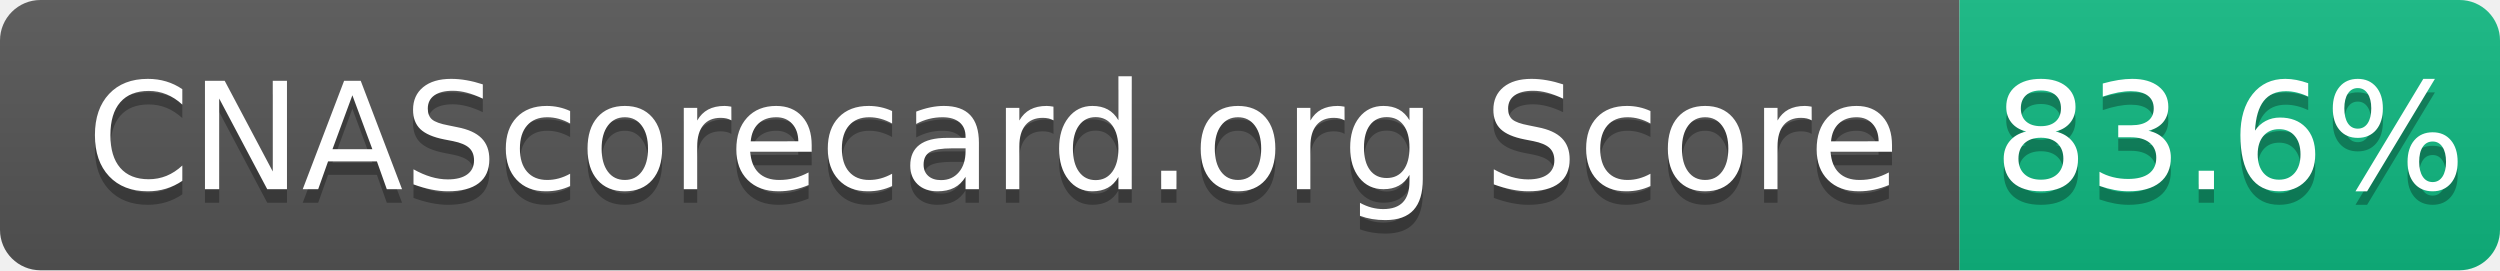
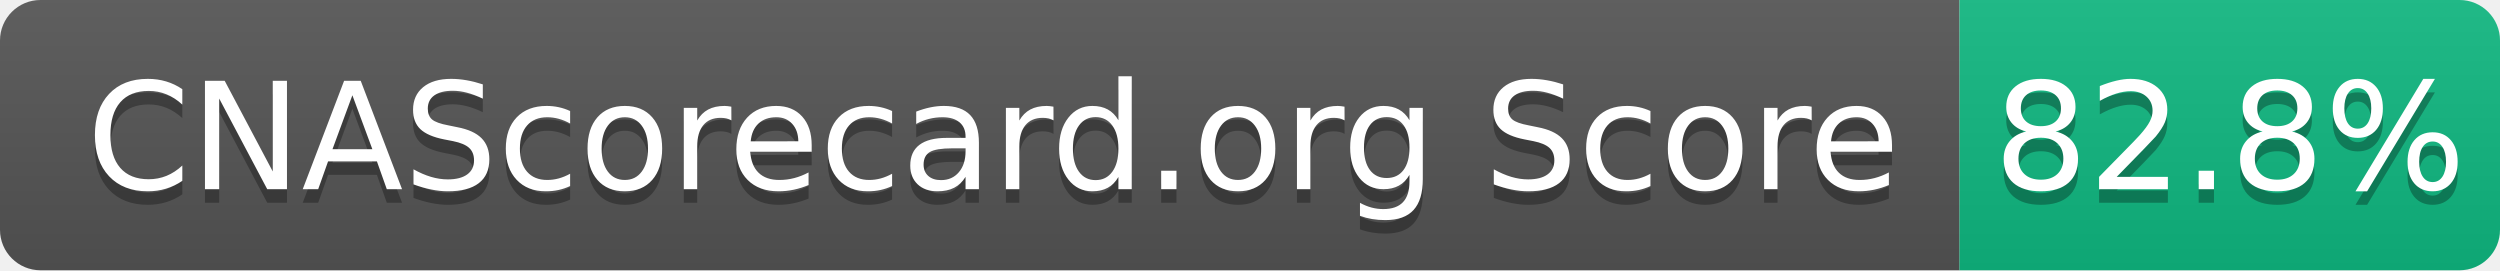
- <svg xmlns="http://www.w3.org/2000/svg" width="185" height="20" role="img" aria-label="CNAScorecard.org Score: 83.6%">
+ <svg xmlns="http://www.w3.org/2000/svg" width="185" height="20" role="img" aria-label="CNAScorecard.org Score: 82.8%">
  <linearGradient id="s" x2="0" y2="100%">
    <stop offset="0" stop-color="#bbb" stop-opacity=".1" />
    <stop offset="1" stop-opacity=".1" />
  </linearGradient>
  <clipPath id="r">
    <rect width="185" height="20" rx="3" fill="#fff" />
  </clipPath>
  <g clip-path="url(#r)">
    <rect width="145" height="20" fill="#555" />
    <rect x="145" width="40" height="20" fill="#10B981" />
    <rect width="185" height="20" fill="url(#s)" />
  </g>
  <g fill="#fff" text-anchor="middle" font-family="Verdana,Geneva,DejaVu Sans,sans-serif" text-rendering="geometricPrecision" font-size="110">
    <text aria-hidden="true" x="735" y="150" fill="#010101" fill-opacity=".3" transform="scale(.1)" textLength="1350">CNAScorecard.org Score</text>
    <text x="735" y="140" transform="scale(.1)" fill="#fff" textLength="1350">CNAScorecard.org Score</text>
-     <text aria-hidden="true" x="1650" y="150" fill="#010101" fill-opacity=".3" transform="scale(.1)" textLength="300">83.6%</text>
-     <text x="1650" y="140" transform="scale(.1)" fill="#fff" textLength="300">83.6%</text>
+     <text aria-hidden="true" x="1650" y="150" fill="#010101" fill-opacity=".3" transform="scale(.1)" textLength="300">82.8%</text>
+     <text x="1650" y="140" transform="scale(.1)" fill="#fff" textLength="300">82.8%</text>
  </g>
</svg>
